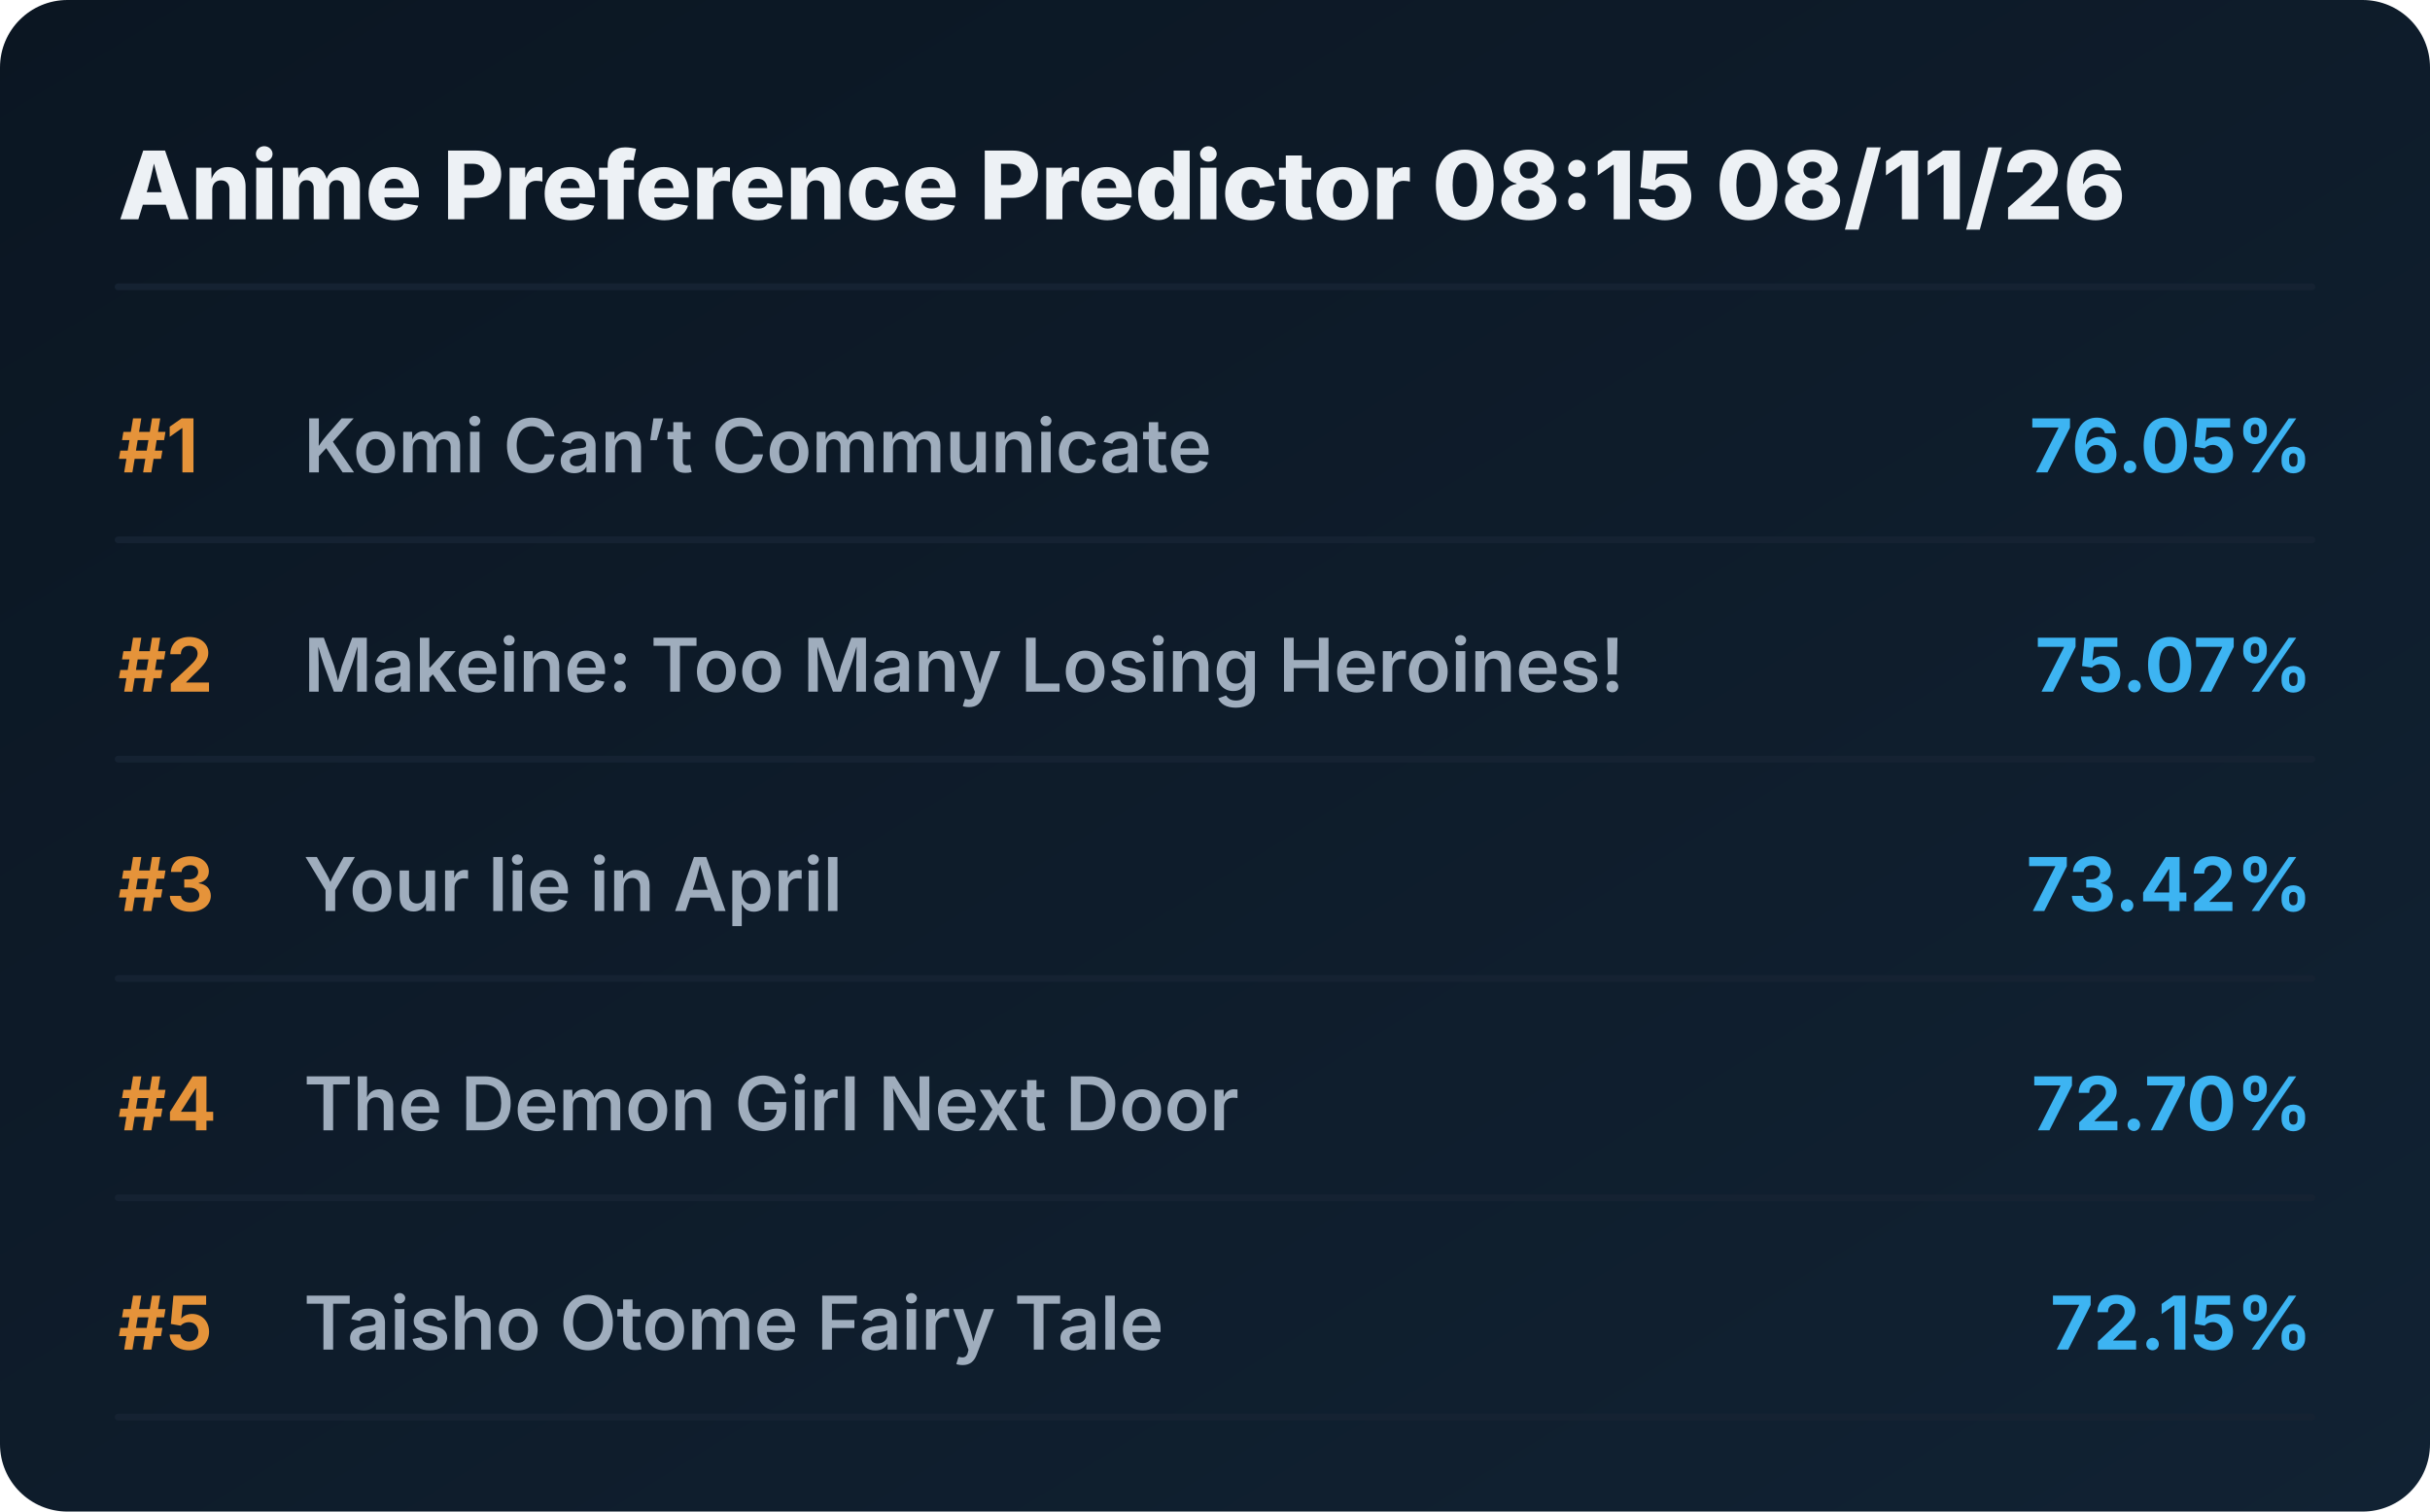
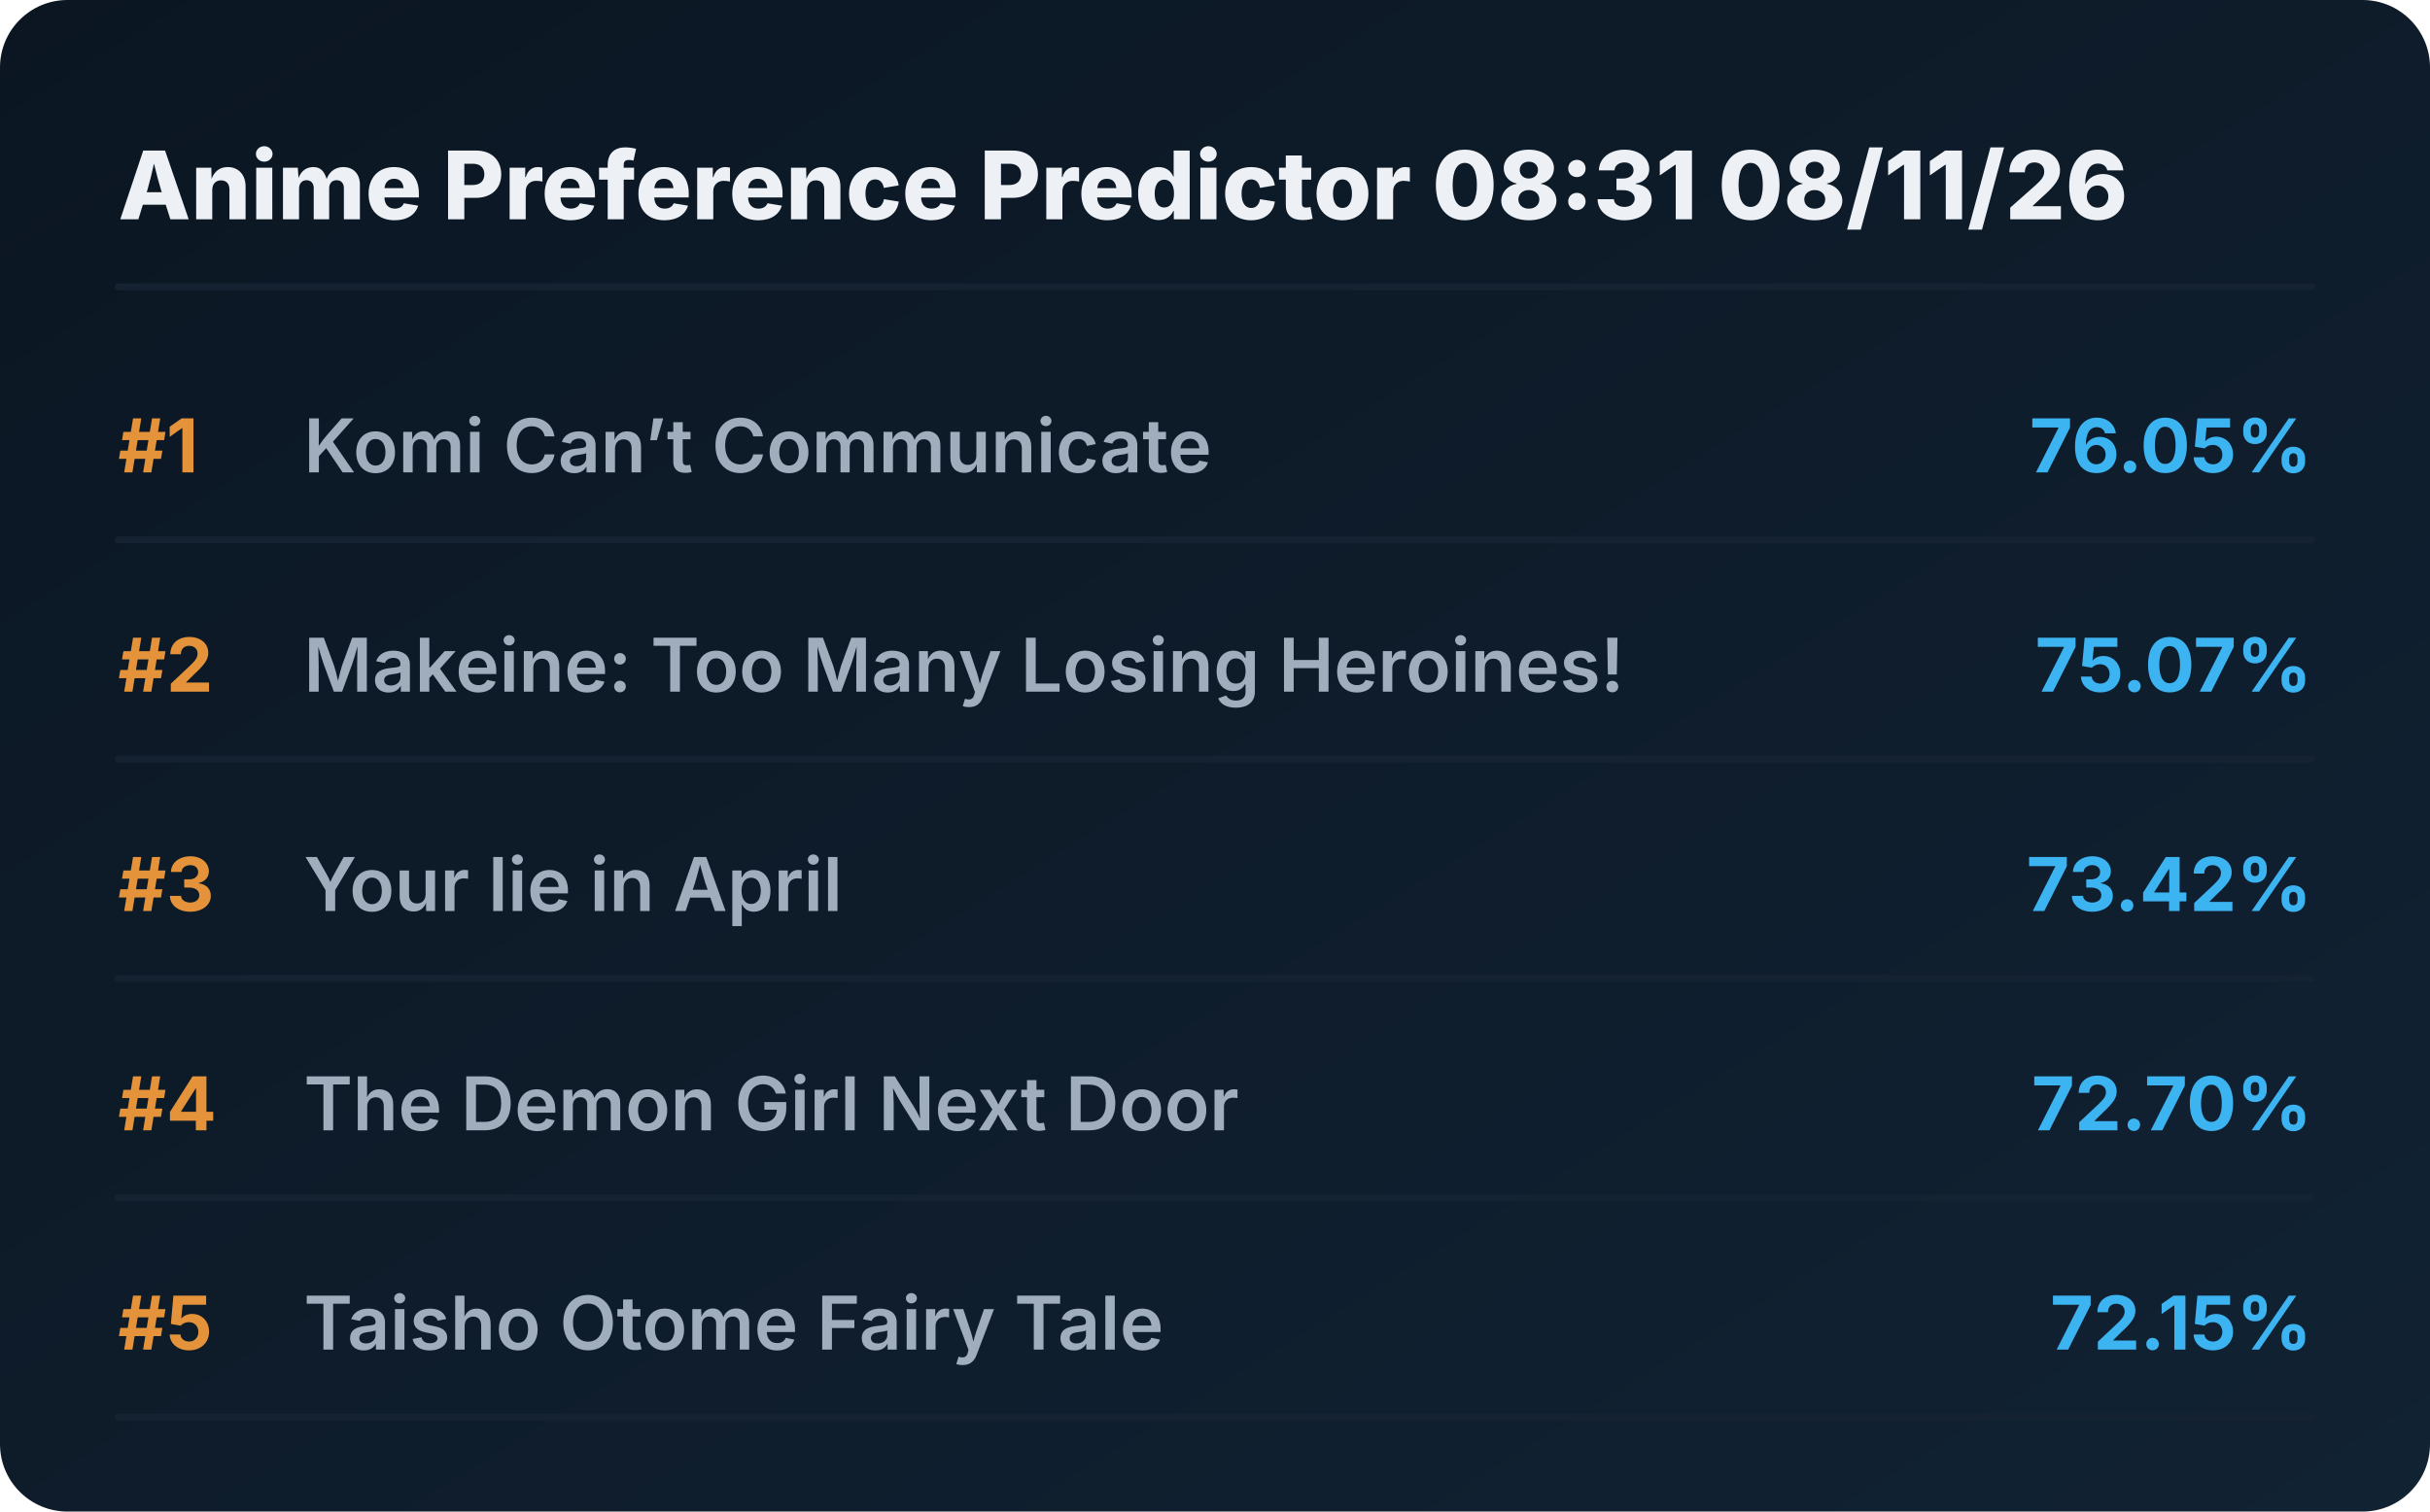
<svg xmlns="http://www.w3.org/2000/svg" viewBox="0 0 720 448" preserveAspectRatio="xMidYMid meet" style="width: 100%; height: auto; max-width: 720px;">
  <defs>
    <linearGradient id="boxGrad" x1="0%" y1="0%" x2="100%" y2="100%">
      <stop offset="0%" stop-color="#0b1622" />
      <stop offset="100%" stop-color="#112233" />
    </linearGradient>
    <clipPath id="titleClip">
      <rect x="90" y="0" width="510" height="100%" />
    </clipPath>
  </defs>
  <style>
    .bg { fill: url(#boxGrad); rx: 20px; }
    .header { font-family: 'Overpass', 'Inter', system-ui, sans-serif; font-weight: 800; font-size: 28px; fill: #edf1f5; }
    .rank { font-family: 'Overpass', 'Inter', system-ui, sans-serif; font-weight: 700; font-size: 22px; fill: #e5933a; }
    .title { font-family: 'Overpass', 'Inter', system-ui, sans-serif; font-weight: 600; font-size: 22px; fill: #9fadbd; }
    .score { font-family: 'Overpass', 'Inter', system-ui, sans-serif; font-weight: 700; font-size: 22px; fill: #3db4f2; }
    .line { stroke: #152232; stroke-width: 2; stroke-linecap: round; }
  </style>
  <rect class="bg" width="720" height="448" />
-   <text x="35" y="65" class="header">Anime Preference Predictor 08:15 08/11/26</text>
+   <text x="35" y="65" class="header">Anime Preference Predictor 08:31 08/11/26</text>
  <line x1="35" y1="85" x2="685" y2="85" class="line" />
  <g transform="translate(0, 0)">
    <text x="35" y="140" class="rank">#1</text>
    <text x="90" y="140" class="title">Komi Can’t Communicate</text>
    <text x="685" y="140" class="score" text-anchor="end">76.05%</text>
    <line x1="35" y1="160" x2="685" y2="160" class="line" />
  </g>
  <g transform="translate(0, 65)">
    <text x="35" y="140" class="rank">#2</text>
    <text x="90" y="140" class="title">Makeine: Too Many Losing Heroines!</text>
    <text x="685" y="140" class="score" text-anchor="end">75.07%</text>
    <line x1="35" y1="160" x2="685" y2="160" class="line" />
  </g>
  <g transform="translate(0, 130)">
    <text x="35" y="140" class="rank">#3</text>
    <text x="90" y="140" class="title">Your lie in April</text>
    <text x="685" y="140" class="score" text-anchor="end">73.42%</text>
    <line x1="35" y1="160" x2="685" y2="160" class="line" />
  </g>
  <g transform="translate(0, 195)">
    <text x="35" y="140" class="rank">#4</text>
    <text x="90" y="140" class="title">The Demon Girl Next Door</text>
    <text x="685" y="140" class="score" text-anchor="end">72.70%</text>
    <line x1="35" y1="160" x2="685" y2="160" class="line" />
  </g>
  <g transform="translate(0, 260)">
    <text x="35" y="140" class="rank">#5</text>
    <text x="90" y="140" class="title">Taisho Otome Fairy Tale</text>
    <text x="685" y="140" class="score" text-anchor="end">72.15%</text>
    <line x1="35" y1="160" x2="685" y2="160" class="line" />
  </g>
</svg>
